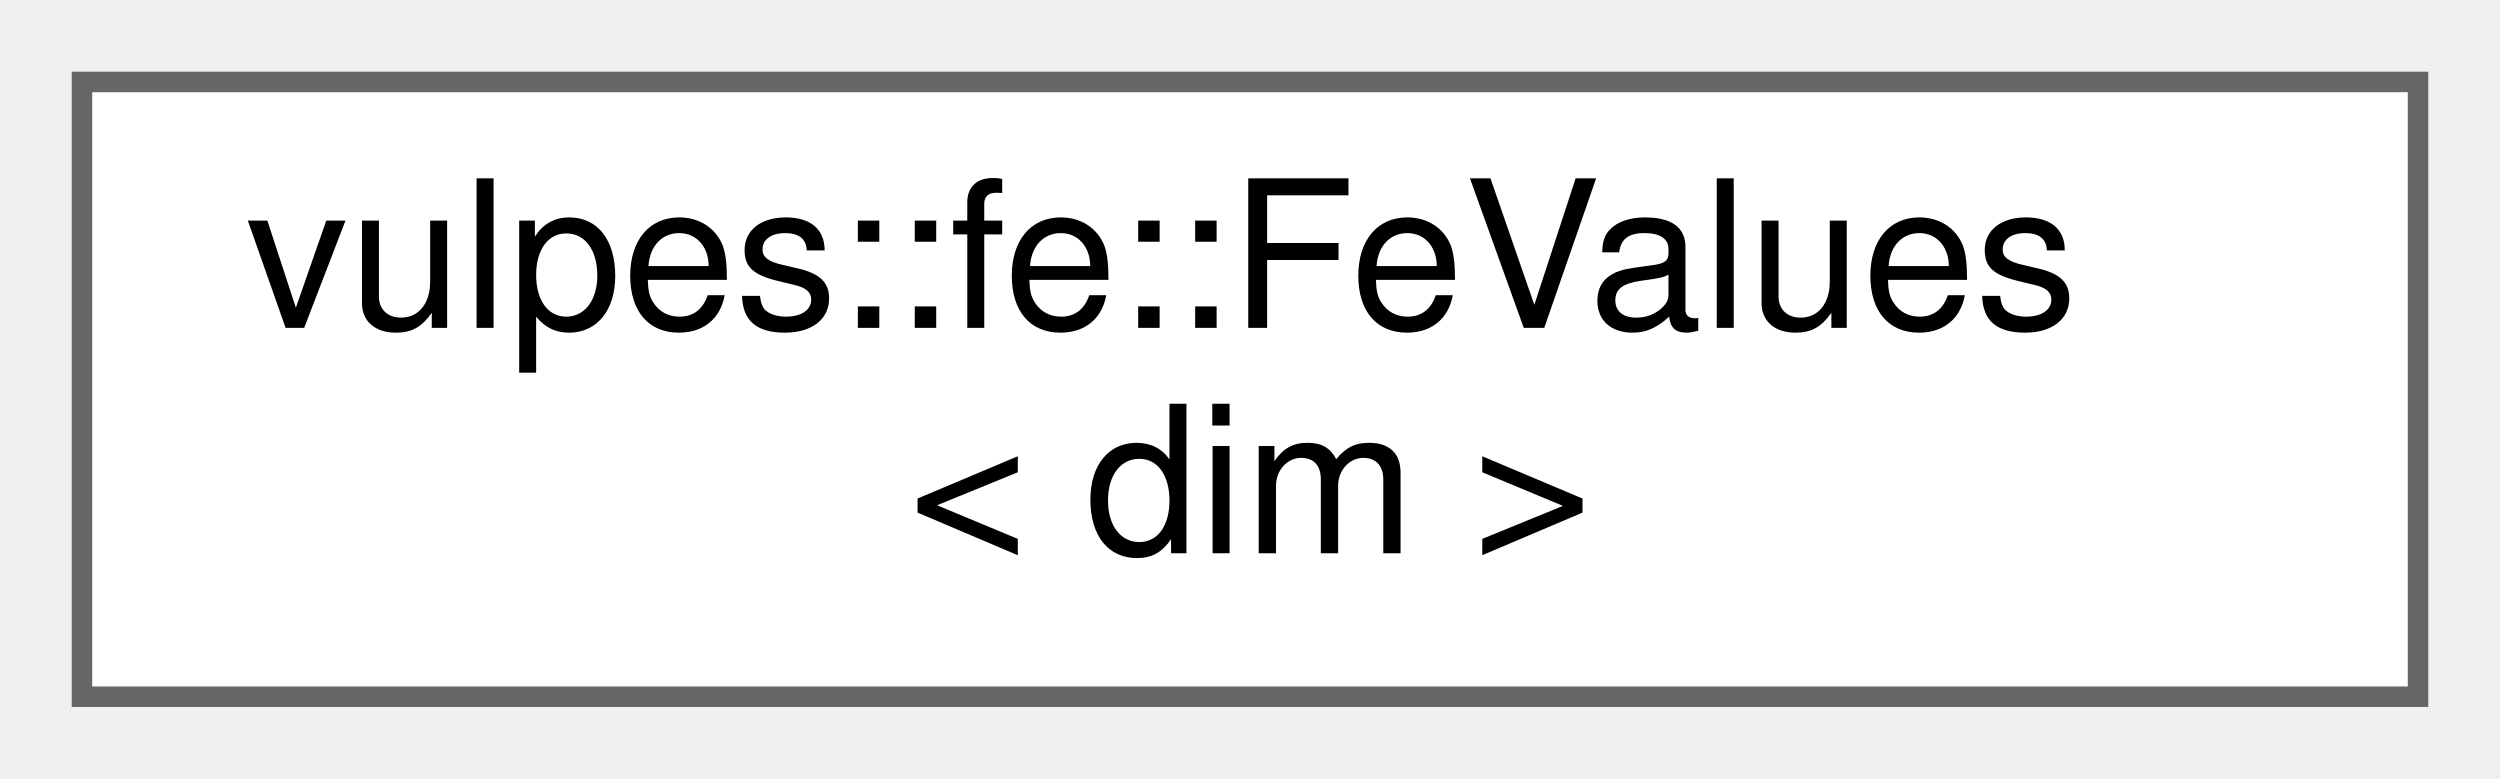
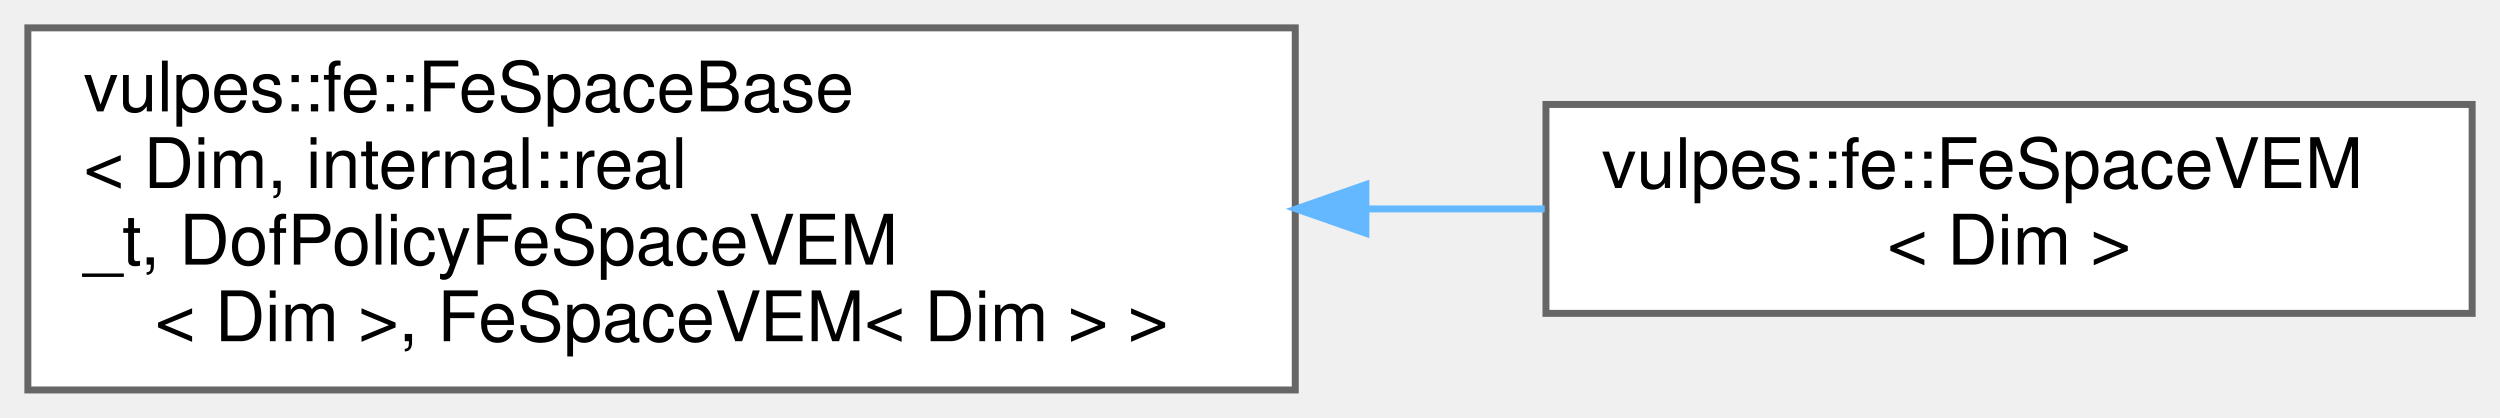
- <svg xmlns="http://www.w3.org/2000/svg" xmlns:xlink="http://www.w3.org/1999/xlink" width="122pt" height="38pt" viewBox="0.00 0.00 122.00 38.00">
-   <g id="graph0" class="graph" transform="scale(1 1) rotate(0) translate(4 34)">
+ <svg xmlns="http://www.w3.org/2000/svg" xmlns:xlink="http://www.w3.org/1999/xlink" width="359pt" height="60pt" viewBox="0.00 0.00 359.00 60.00">
+   <g id="graph0" class="graph" transform="scale(1 1) rotate(0) translate(4 56)">
    <g id="Node000000" class="node">
      <g id="a_Node000000">
-         <a xlink:href="classvulpes_1_1fe_1_1FeValues.html" target="_top" xlink:title=" ">
-           <polygon fill="white" stroke="#666666" points="114,-30 0,-30 0,0 114,0 114,-30" />
-           <text text-anchor="start" x="8" y="-18" font-family="Helvetica,sans-Serif" font-size="10.00">vulpes::fe::FeValues</text>
-           <text text-anchor="middle" x="57" y="-7" font-family="Helvetica,sans-Serif" font-size="10.00">&lt; dim &gt;</text>
+         <a xlink:href="classvulpes_1_1fe_1_1FeSpaceBase.html" target="_top" xlink:title=" ">
+           <polygon fill="white" stroke="#666666" points="182,-52 0,-52 0,0 182,0 182,-52" />
+           <text text-anchor="start" x="8" y="-40" font-family="Helvetica,sans-Serif" font-size="10.00">vulpes::fe::FeSpaceBase</text>
+           <text text-anchor="start" x="8" y="-29" font-family="Helvetica,sans-Serif" font-size="10.00">&lt; Dim, internal::real</text>
+           <text text-anchor="start" x="8" y="-18" font-family="Helvetica,sans-Serif" font-size="10.00">_t, DofPolicyFeSpaceVEM</text>
+           <text text-anchor="middle" x="91" y="-7" font-family="Helvetica,sans-Serif" font-size="10.00">&lt; Dim &gt;, FeSpaceVEM&lt; Dim &gt; &gt;</text>
+         </a>
+       </g>
+     </g>
+     <g id="Node000001" class="node">
+       <g id="a_Node000001">
+         <a xlink:href="classvulpes_1_1fe_1_1FeSpaceVEM.html" target="_top" xlink:title="Virtual Element Method FE Space on polytopal elements.">
+           <polygon fill="white" stroke="#666666" points="351,-41 218,-41 218,-11 351,-11 351,-41" />
+           <text text-anchor="start" x="226" y="-29" font-family="Helvetica,sans-Serif" font-size="10.00">vulpes::fe::FeSpaceVEM</text>
+           <text text-anchor="middle" x="284.5" y="-18" font-family="Helvetica,sans-Serif" font-size="10.00">&lt; Dim &gt;</text>
+         </a>
+       </g>
+     </g>
+     <g id="edge60_Node000000_Node000001" class="edge">
+       <g id="a_edge60_Node000000_Node000001">
+         <a xlink:title=" ">
+           <path fill="none" stroke="#63b8ff" d="M192.3,-26C200.95,-26 209.55,-26 217.82,-26" />
+           <polygon fill="#63b8ff" stroke="#63b8ff" points="192.14,-22.5 182.14,-26 192.14,-29.5 192.14,-22.5" />
        </a>
      </g>
    </g>
  </g>
</svg>
